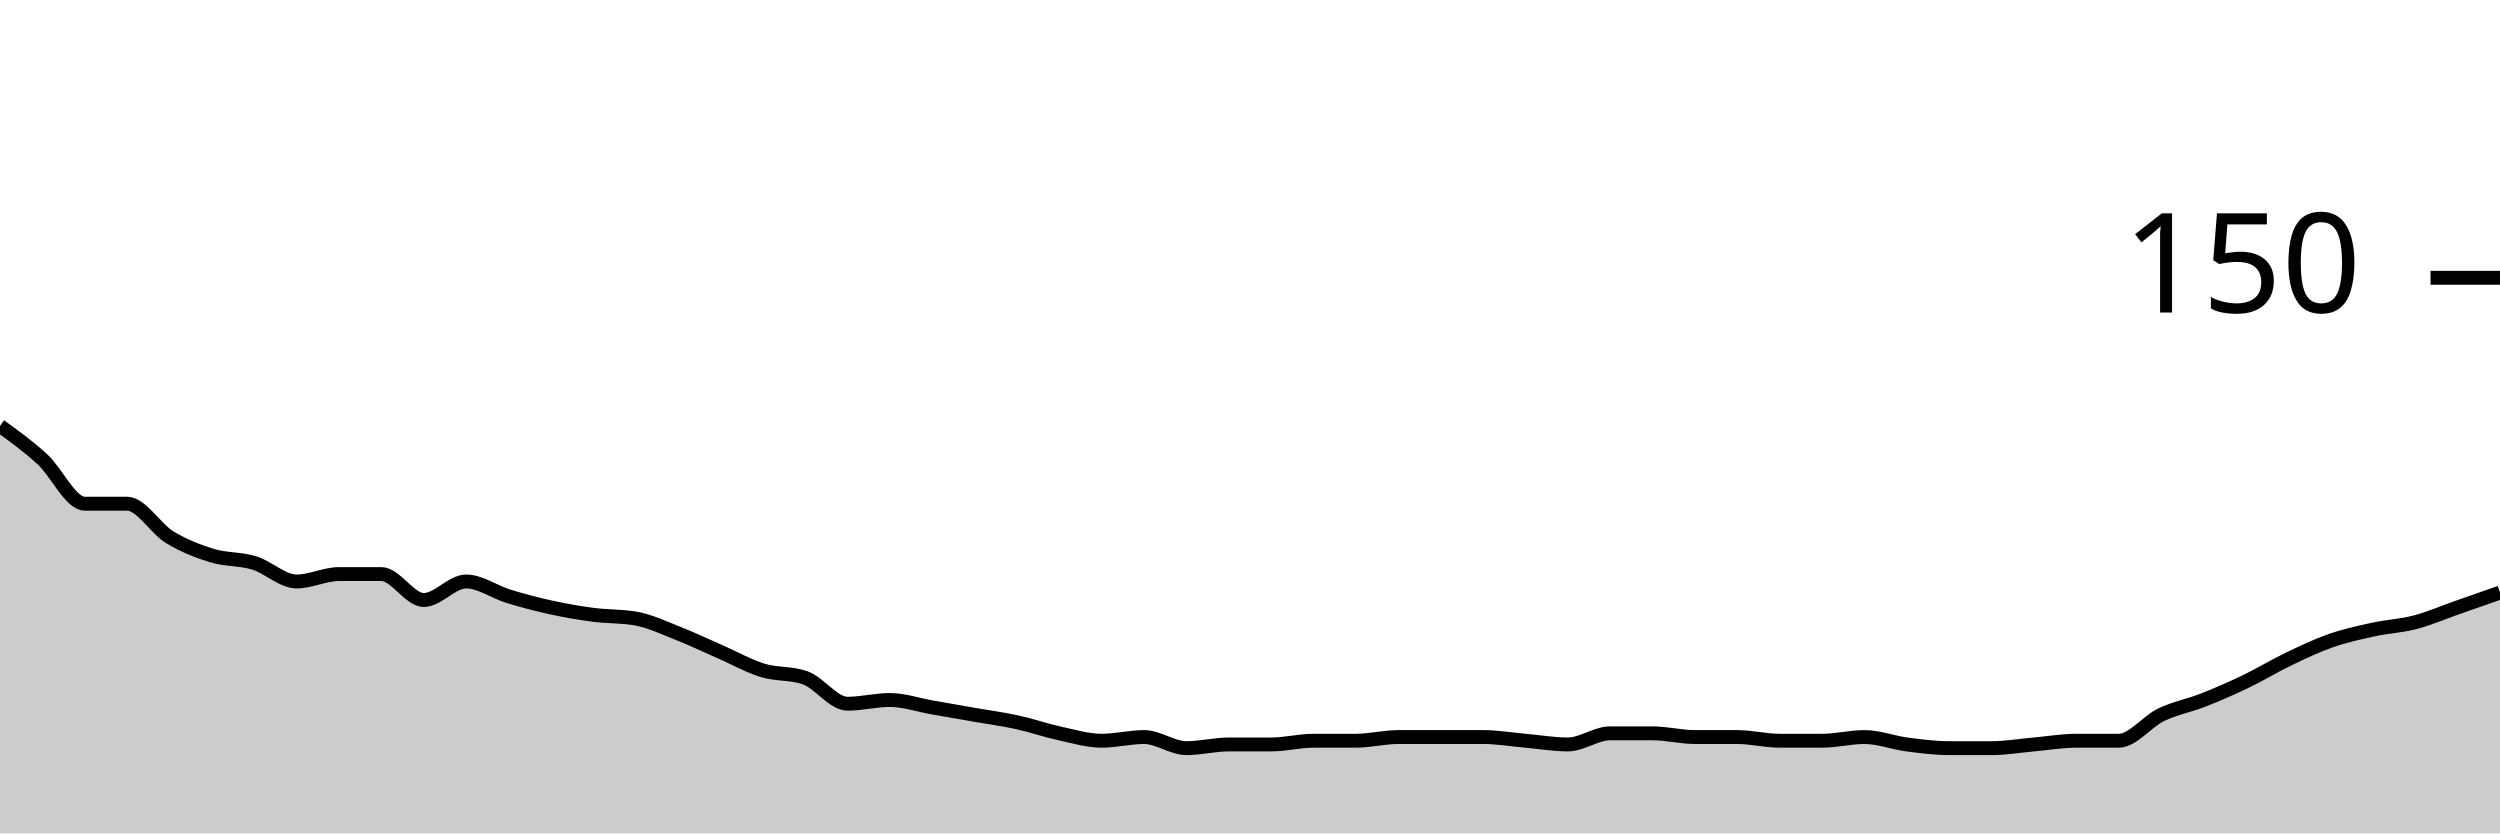
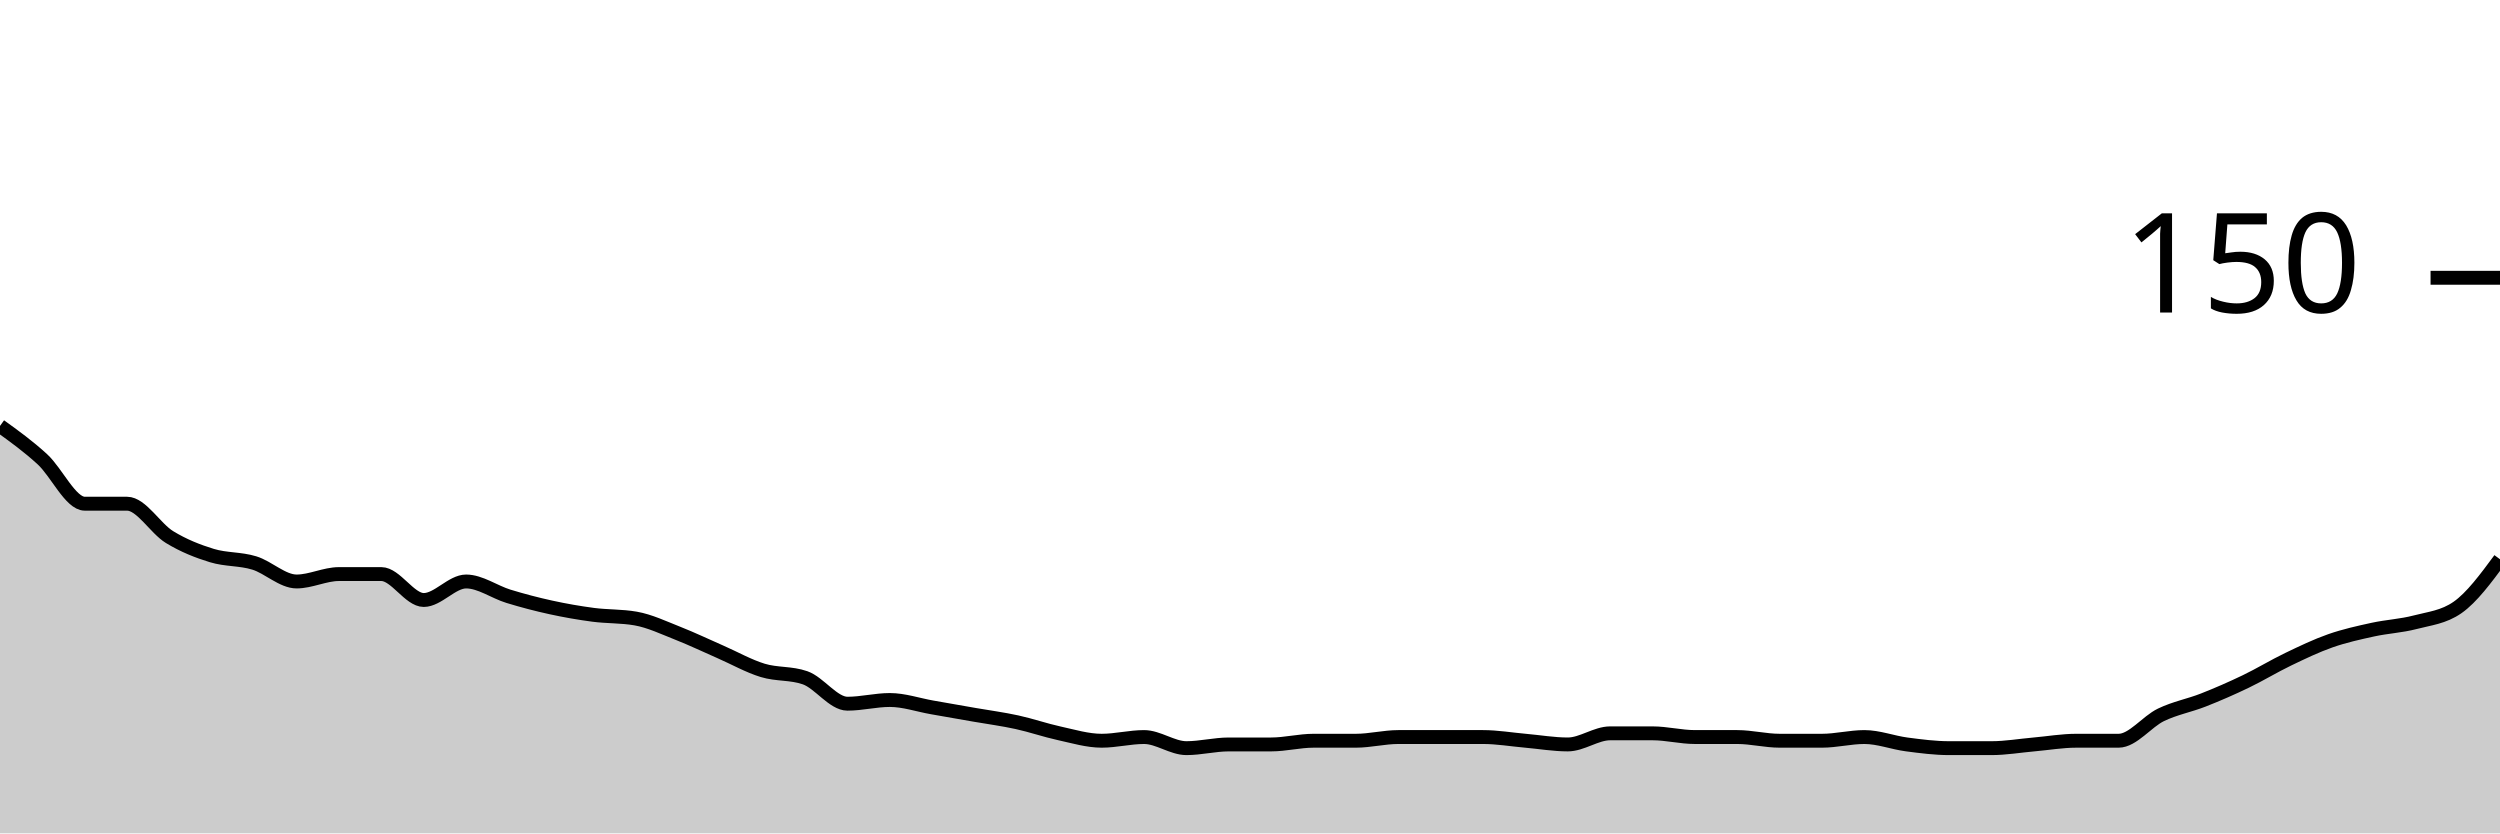
<svg xmlns="http://www.w3.org/2000/svg" viewBox="0 0 180 60">
  <g transform="translate(0,20)">
-     <path class="area" fill="rgba(0, 0, 0, 0.2)" d="M0,10.667C1.017,11.4,2.034,12.133,3.051,13.067C4.068,14,5.085,16.267,6.102,16.267C7.119,16.267,8.136,16.267,9.153,16.267C10.169,16.267,11.186,18.044,12.203,18.667C13.22,19.289,14.237,19.689,15.254,20C16.271,20.311,17.288,20.222,18.305,20.533C19.322,20.844,20.339,21.867,21.356,21.867C22.373,21.867,23.39,21.333,24.407,21.333C25.424,21.333,26.441,21.333,27.458,21.333C28.475,21.333,29.492,23.2,30.508,23.2C31.525,23.2,32.542,21.867,33.559,21.867C34.576,21.867,35.593,22.622,36.61,22.933C37.627,23.244,38.644,23.511,39.661,23.733C40.678,23.956,41.695,24.133,42.712,24.267C43.729,24.4,44.746,24.356,45.763,24.533C46.78,24.711,47.797,25.2,48.814,25.6C49.831,26,50.847,26.489,51.864,26.933C52.881,27.378,53.898,27.956,54.915,28.267C55.932,28.578,56.949,28.444,57.966,28.8C58.983,29.156,60,30.667,61.017,30.667C62.034,30.667,63.051,30.4,64.068,30.4C65.085,30.4,66.102,30.756,67.119,30.933C68.136,31.111,69.153,31.289,70.169,31.467C71.186,31.644,72.203,31.778,73.22,32C74.237,32.222,75.254,32.578,76.271,32.8C77.288,33.022,78.305,33.333,79.322,33.333C80.339,33.333,81.356,33.067,82.373,33.067C83.39,33.067,84.407,33.867,85.424,33.867C86.441,33.867,87.458,33.6,88.475,33.6C89.492,33.6,90.508,33.6,91.525,33.6C92.542,33.6,93.559,33.333,94.576,33.333C95.593,33.333,96.61,33.333,97.627,33.333C98.644,33.333,99.661,33.067,100.678,33.067C101.695,33.067,102.712,33.067,103.729,33.067C104.746,33.067,105.763,33.067,106.78,33.067C107.797,33.067,108.814,33.244,109.831,33.333C110.847,33.422,111.864,33.6,112.881,33.6C113.898,33.6,114.915,32.8,115.932,32.8C116.949,32.8,117.966,32.8,118.983,32.8C120,32.8,121.017,33.067,122.034,33.067C123.051,33.067,124.068,33.067,125.085,33.067C126.102,33.067,127.119,33.333,128.136,33.333C129.153,33.333,130.169,33.333,131.186,33.333C132.203,33.333,133.22,33.067,134.237,33.067C135.254,33.067,136.271,33.467,137.288,33.6C138.305,33.733,139.322,33.867,140.339,33.867C141.356,33.867,142.373,33.867,143.39,33.867C144.407,33.867,145.424,33.689,146.441,33.6C147.458,33.511,148.475,33.333,149.492,33.333C150.508,33.333,151.525,33.333,152.542,33.333C153.559,33.333,154.576,31.956,155.593,31.467C156.61,30.978,157.627,30.8,158.644,30.4C159.661,30,160.678,29.556,161.695,29.067C162.712,28.578,163.729,27.956,164.746,27.467C165.763,26.978,166.78,26.489,167.797,26.133C168.814,25.778,169.831,25.556,170.847,25.333C171.864,25.111,172.881,25.067,173.898,24.8C174.915,24.533,175.932,24.089,176.949,23.733C177.966,23.378,178.983,23.022,180,22.667L180,40C178.983,40,177.966,40,176.949,40C175.932,40,174.915,40,173.898,40C172.881,40,171.864,40,170.847,40C169.831,40,168.814,40,167.797,40C166.78,40,165.763,40,164.746,40C163.729,40,162.712,40,161.695,40C160.678,40,159.661,40,158.644,40C157.627,40,156.61,40,155.593,40C154.576,40,153.559,40,152.542,40C151.525,40,150.508,40,149.492,40C148.475,40,147.458,40,146.441,40C145.424,40,144.407,40,143.39,40C142.373,40,141.356,40,140.339,40C139.322,40,138.305,40,137.288,40C136.271,40,135.254,40,134.237,40C133.22,40,132.203,40,131.186,40C130.169,40,129.153,40,128.136,40C127.119,40,126.102,40,125.085,40C124.068,40,123.051,40,122.034,40C121.017,40,120,40,118.983,40C117.966,40,116.949,40,115.932,40C114.915,40,113.898,40,112.881,40C111.864,40,110.847,40,109.831,40C108.814,40,107.797,40,106.78,40C105.763,40,104.746,40,103.729,40C102.712,40,101.695,40,100.678,40C99.661,40,98.644,40,97.627,40C96.61,40,95.593,40,94.576,40C93.559,40,92.542,40,91.525,40C90.508,40,89.492,40,88.475,40C87.458,40,86.441,40,85.424,40C84.407,40,83.39,40,82.373,40C81.356,40,80.339,40,79.322,40C78.305,40,77.288,40,76.271,40C75.254,40,74.237,40,73.22,40C72.203,40,71.186,40,70.169,40C69.153,40,68.136,40,67.119,40C66.102,40,65.085,40,64.068,40C63.051,40,62.034,40,61.017,40C60,40,58.983,40,57.966,40C56.949,40,55.932,40,54.915,40C53.898,40,52.881,40,51.864,40C50.847,40,49.831,40,48.814,40C47.797,40,46.78,40,45.763,40C44.746,40,43.729,40,42.712,40C41.695,40,40.678,40,39.661,40C38.644,40,37.627,40,36.61,40C35.593,40,34.576,40,33.559,40C32.542,40,31.525,40,30.508,40C29.492,40,28.475,40,27.458,40C26.441,40,25.424,40,24.407,40C23.39,40,22.373,40,21.356,40C20.339,40,19.322,40,18.305,40C17.288,40,16.271,40,15.254,40C14.237,40,13.22,40,12.203,40C11.186,40,10.169,40,9.153,40C8.136,40,7.119,40,6.102,40C5.085,40,4.068,40,3.051,40C2.034,40,1.017,40,0,40Z" />
-     <path class="line" stroke="black" fill="none" d="M0,10.667C1.017,11.4,2.034,12.133,3.051,13.067C4.068,14,5.085,16.267,6.102,16.267C7.119,16.267,8.136,16.267,9.153,16.267C10.169,16.267,11.186,18.044,12.203,18.667C13.22,19.289,14.237,19.689,15.254,20C16.271,20.311,17.288,20.222,18.305,20.533C19.322,20.844,20.339,21.867,21.356,21.867C22.373,21.867,23.39,21.333,24.407,21.333C25.424,21.333,26.441,21.333,27.458,21.333C28.475,21.333,29.492,23.2,30.508,23.2C31.525,23.2,32.542,21.867,33.559,21.867C34.576,21.867,35.593,22.622,36.61,22.933C37.627,23.244,38.644,23.511,39.661,23.733C40.678,23.956,41.695,24.133,42.712,24.267C43.729,24.4,44.746,24.356,45.763,24.533C46.78,24.711,47.797,25.2,48.814,25.6C49.831,26,50.847,26.489,51.864,26.933C52.881,27.378,53.898,27.956,54.915,28.267C55.932,28.578,56.949,28.444,57.966,28.8C58.983,29.156,60,30.667,61.017,30.667C62.034,30.667,63.051,30.4,64.068,30.4C65.085,30.4,66.102,30.756,67.119,30.933C68.136,31.111,69.153,31.289,70.169,31.467C71.186,31.644,72.203,31.778,73.22,32C74.237,32.222,75.254,32.578,76.271,32.8C77.288,33.022,78.305,33.333,79.322,33.333C80.339,33.333,81.356,33.067,82.373,33.067C83.39,33.067,84.407,33.867,85.424,33.867C86.441,33.867,87.458,33.6,88.475,33.6C89.492,33.6,90.508,33.6,91.525,33.6C92.542,33.6,93.559,33.333,94.576,33.333C95.593,33.333,96.61,33.333,97.627,33.333C98.644,33.333,99.661,33.067,100.678,33.067C101.695,33.067,102.712,33.067,103.729,33.067C104.746,33.067,105.763,33.067,106.78,33.067C107.797,33.067,108.814,33.244,109.831,33.333C110.847,33.422,111.864,33.6,112.881,33.6C113.898,33.6,114.915,32.8,115.932,32.8C116.949,32.8,117.966,32.8,118.983,32.8C120,32.8,121.017,33.067,122.034,33.067C123.051,33.067,124.068,33.067,125.085,33.067C126.102,33.067,127.119,33.333,128.136,33.333C129.153,33.333,130.169,33.333,131.186,33.333C132.203,33.333,133.22,33.067,134.237,33.067C135.254,33.067,136.271,33.467,137.288,33.6C138.305,33.733,139.322,33.867,140.339,33.867C141.356,33.867,142.373,33.867,143.39,33.867C144.407,33.867,145.424,33.689,146.441,33.6C147.458,33.511,148.475,33.333,149.492,33.333C150.508,33.333,151.525,33.333,152.542,33.333C153.559,33.333,154.576,31.956,155.593,31.467C156.61,30.978,157.627,30.8,158.644,30.4C159.661,30,160.678,29.556,161.695,29.067C162.712,28.578,163.729,27.956,164.746,27.467C165.763,26.978,166.78,26.489,167.797,26.133C168.814,25.778,169.831,25.556,170.847,25.333C171.864,25.111,172.881,25.067,173.898,24.8C174.915,24.533,175.932,24.089,176.949,23.733C177.966,23.378,178.983,23.022,180,22.667" />
+     <path class="area" fill="rgba(0, 0, 0, 0.2)" d="M0,10.667C1.017,11.4,2.034,12.133,3.051,13.067C4.068,14,5.085,16.267,6.102,16.267C7.119,16.267,8.136,16.267,9.153,16.267C10.169,16.267,11.186,18.044,12.203,18.667C13.22,19.289,14.237,19.689,15.254,20C16.271,20.311,17.288,20.222,18.305,20.533C19.322,20.844,20.339,21.867,21.356,21.867C22.373,21.867,23.39,21.333,24.407,21.333C25.424,21.333,26.441,21.333,27.458,21.333C28.475,21.333,29.492,23.2,30.508,23.2C31.525,23.2,32.542,21.867,33.559,21.867C34.576,21.867,35.593,22.622,36.61,22.933C37.627,23.244,38.644,23.511,39.661,23.733C40.678,23.956,41.695,24.133,42.712,24.267C43.729,24.4,44.746,24.356,45.763,24.533C46.78,24.711,47.797,25.2,48.814,25.6C49.831,26,50.847,26.489,51.864,26.933C52.881,27.378,53.898,27.956,54.915,28.267C55.932,28.578,56.949,28.444,57.966,28.8C58.983,29.156,60,30.667,61.017,30.667C62.034,30.667,63.051,30.4,64.068,30.4C65.085,30.4,66.102,30.756,67.119,30.933C68.136,31.111,69.153,31.289,70.169,31.467C71.186,31.644,72.203,31.778,73.22,32C74.237,32.222,75.254,32.578,76.271,32.8C77.288,33.022,78.305,33.333,79.322,33.333C80.339,33.333,81.356,33.067,82.373,33.067C83.39,33.067,84.407,33.867,85.424,33.867C86.441,33.867,87.458,33.6,88.475,33.6C89.492,33.6,90.508,33.6,91.525,33.6C92.542,33.6,93.559,33.333,94.576,33.333C95.593,33.333,96.61,33.333,97.627,33.333C98.644,33.333,99.661,33.067,100.678,33.067C101.695,33.067,102.712,33.067,103.729,33.067C104.746,33.067,105.763,33.067,106.78,33.067C107.797,33.067,108.814,33.244,109.831,33.333C110.847,33.422,111.864,33.6,112.881,33.6C113.898,33.6,114.915,32.8,115.932,32.8C116.949,32.8,117.966,32.8,118.983,32.8C120,32.8,121.017,33.067,122.034,33.067C123.051,33.067,124.068,33.067,125.085,33.067C126.102,33.067,127.119,33.333,128.136,33.333C129.153,33.333,130.169,33.333,131.186,33.333C132.203,33.333,133.22,33.067,134.237,33.067C135.254,33.067,136.271,33.467,137.288,33.6C138.305,33.733,139.322,33.867,140.339,33.867C141.356,33.867,142.373,33.867,143.39,33.867C144.407,33.867,145.424,33.689,146.441,33.6C147.458,33.511,148.475,33.333,149.492,33.333C150.508,33.333,151.525,33.333,152.542,33.333C153.559,33.333,154.576,31.956,155.593,31.467C156.61,30.978,157.627,30.8,158.644,30.4C159.661,30,160.678,29.556,161.695,29.067C162.712,28.578,163.729,27.956,164.746,27.467C165.763,26.978,166.78,26.489,167.797,26.133C168.814,25.778,169.831,25.556,170.847,25.333C171.864,25.111,172.881,25.067,173.898,24.8C174.915,24.533,175.932,24.444,176.949,23.733C177.966,23.022,178.983,21.644,180,20.267L180,40C178.983,40,177.966,40,176.949,40C175.932,40,174.915,40,173.898,40C172.881,40,171.864,40,170.847,40C169.831,40,168.814,40,167.797,40C166.78,40,165.763,40,164.746,40C163.729,40,162.712,40,161.695,40C160.678,40,159.661,40,158.644,40C157.627,40,156.61,40,155.593,40C154.576,40,153.559,40,152.542,40C151.525,40,150.508,40,149.492,40C148.475,40,147.458,40,146.441,40C145.424,40,144.407,40,143.39,40C142.373,40,141.356,40,140.339,40C139.322,40,138.305,40,137.288,40C136.271,40,135.254,40,134.237,40C133.22,40,132.203,40,131.186,40C130.169,40,129.153,40,128.136,40C127.119,40,126.102,40,125.085,40C124.068,40,123.051,40,122.034,40C121.017,40,120,40,118.983,40C117.966,40,116.949,40,115.932,40C114.915,40,113.898,40,112.881,40C111.864,40,110.847,40,109.831,40C108.814,40,107.797,40,106.78,40C105.763,40,104.746,40,103.729,40C102.712,40,101.695,40,100.678,40C99.661,40,98.644,40,97.627,40C96.61,40,95.593,40,94.576,40C93.559,40,92.542,40,91.525,40C90.508,40,89.492,40,88.475,40C87.458,40,86.441,40,85.424,40C84.407,40,83.39,40,82.373,40C81.356,40,80.339,40,79.322,40C78.305,40,77.288,40,76.271,40C75.254,40,74.237,40,73.22,40C72.203,40,71.186,40,70.169,40C69.153,40,68.136,40,67.119,40C66.102,40,65.085,40,64.068,40C63.051,40,62.034,40,61.017,40C60,40,58.983,40,57.966,40C56.949,40,55.932,40,54.915,40C53.898,40,52.881,40,51.864,40C50.847,40,49.831,40,48.814,40C47.797,40,46.78,40,45.763,40C44.746,40,43.729,40,42.712,40C41.695,40,40.678,40,39.661,40C38.644,40,37.627,40,36.61,40C35.593,40,34.576,40,33.559,40C32.542,40,31.525,40,30.508,40C29.492,40,28.475,40,27.458,40C26.441,40,25.424,40,24.407,40C23.39,40,22.373,40,21.356,40C20.339,40,19.322,40,18.305,40C17.288,40,16.271,40,15.254,40C14.237,40,13.22,40,12.203,40C11.186,40,10.169,40,9.153,40C8.136,40,7.119,40,6.102,40C5.085,40,4.068,40,3.051,40C2.034,40,1.017,40,0,40Z" />
+     <path class="line" stroke="black" fill="none" d="M0,10.667C1.017,11.4,2.034,12.133,3.051,13.067C4.068,14,5.085,16.267,6.102,16.267C7.119,16.267,8.136,16.267,9.153,16.267C10.169,16.267,11.186,18.044,12.203,18.667C13.22,19.289,14.237,19.689,15.254,20C16.271,20.311,17.288,20.222,18.305,20.533C19.322,20.844,20.339,21.867,21.356,21.867C22.373,21.867,23.39,21.333,24.407,21.333C25.424,21.333,26.441,21.333,27.458,21.333C28.475,21.333,29.492,23.2,30.508,23.2C31.525,23.2,32.542,21.867,33.559,21.867C34.576,21.867,35.593,22.622,36.61,22.933C37.627,23.244,38.644,23.511,39.661,23.733C40.678,23.956,41.695,24.133,42.712,24.267C43.729,24.4,44.746,24.356,45.763,24.533C46.78,24.711,47.797,25.2,48.814,25.6C49.831,26,50.847,26.489,51.864,26.933C52.881,27.378,53.898,27.956,54.915,28.267C55.932,28.578,56.949,28.444,57.966,28.8C58.983,29.156,60,30.667,61.017,30.667C62.034,30.667,63.051,30.4,64.068,30.4C65.085,30.4,66.102,30.756,67.119,30.933C68.136,31.111,69.153,31.289,70.169,31.467C71.186,31.644,72.203,31.778,73.22,32C74.237,32.222,75.254,32.578,76.271,32.8C77.288,33.022,78.305,33.333,79.322,33.333C80.339,33.333,81.356,33.067,82.373,33.067C83.39,33.067,84.407,33.867,85.424,33.867C86.441,33.867,87.458,33.6,88.475,33.6C89.492,33.6,90.508,33.6,91.525,33.6C92.542,33.6,93.559,33.333,94.576,33.333C95.593,33.333,96.61,33.333,97.627,33.333C98.644,33.333,99.661,33.067,100.678,33.067C101.695,33.067,102.712,33.067,103.729,33.067C104.746,33.067,105.763,33.067,106.78,33.067C107.797,33.067,108.814,33.244,109.831,33.333C110.847,33.422,111.864,33.6,112.881,33.6C113.898,33.6,114.915,32.8,115.932,32.8C116.949,32.8,117.966,32.8,118.983,32.8C120,32.8,121.017,33.067,122.034,33.067C123.051,33.067,124.068,33.067,125.085,33.067C126.102,33.067,127.119,33.333,128.136,33.333C129.153,33.333,130.169,33.333,131.186,33.333C132.203,33.333,133.22,33.067,134.237,33.067C135.254,33.067,136.271,33.467,137.288,33.6C138.305,33.733,139.322,33.867,140.339,33.867C141.356,33.867,142.373,33.867,143.39,33.867C144.407,33.867,145.424,33.689,146.441,33.6C147.458,33.511,148.475,33.333,149.492,33.333C150.508,33.333,151.525,33.333,152.542,33.333C153.559,33.333,154.576,31.956,155.593,31.467C156.61,30.978,157.627,30.8,158.644,30.4C159.661,30,160.678,29.556,161.695,29.067C162.712,28.578,163.729,27.956,164.746,27.467C165.763,26.978,166.78,26.489,167.797,26.133C168.814,25.778,169.831,25.556,170.847,25.333C171.864,25.111,172.881,25.067,173.898,24.8C174.915,24.533,175.932,24.444,176.949,23.733C177.966,23.022,178.983,21.644,180,20.267" />
    <path class="axis-ceiling" stroke-width="1" stroke="black" fill="none" d="M175,0L180,0" />
    <text class="axis-ceiling-label" font-family="sans-serif" text-anchor="end" font-size="10px" x="170" y="2.5">150</text>
  </g>
</svg>
